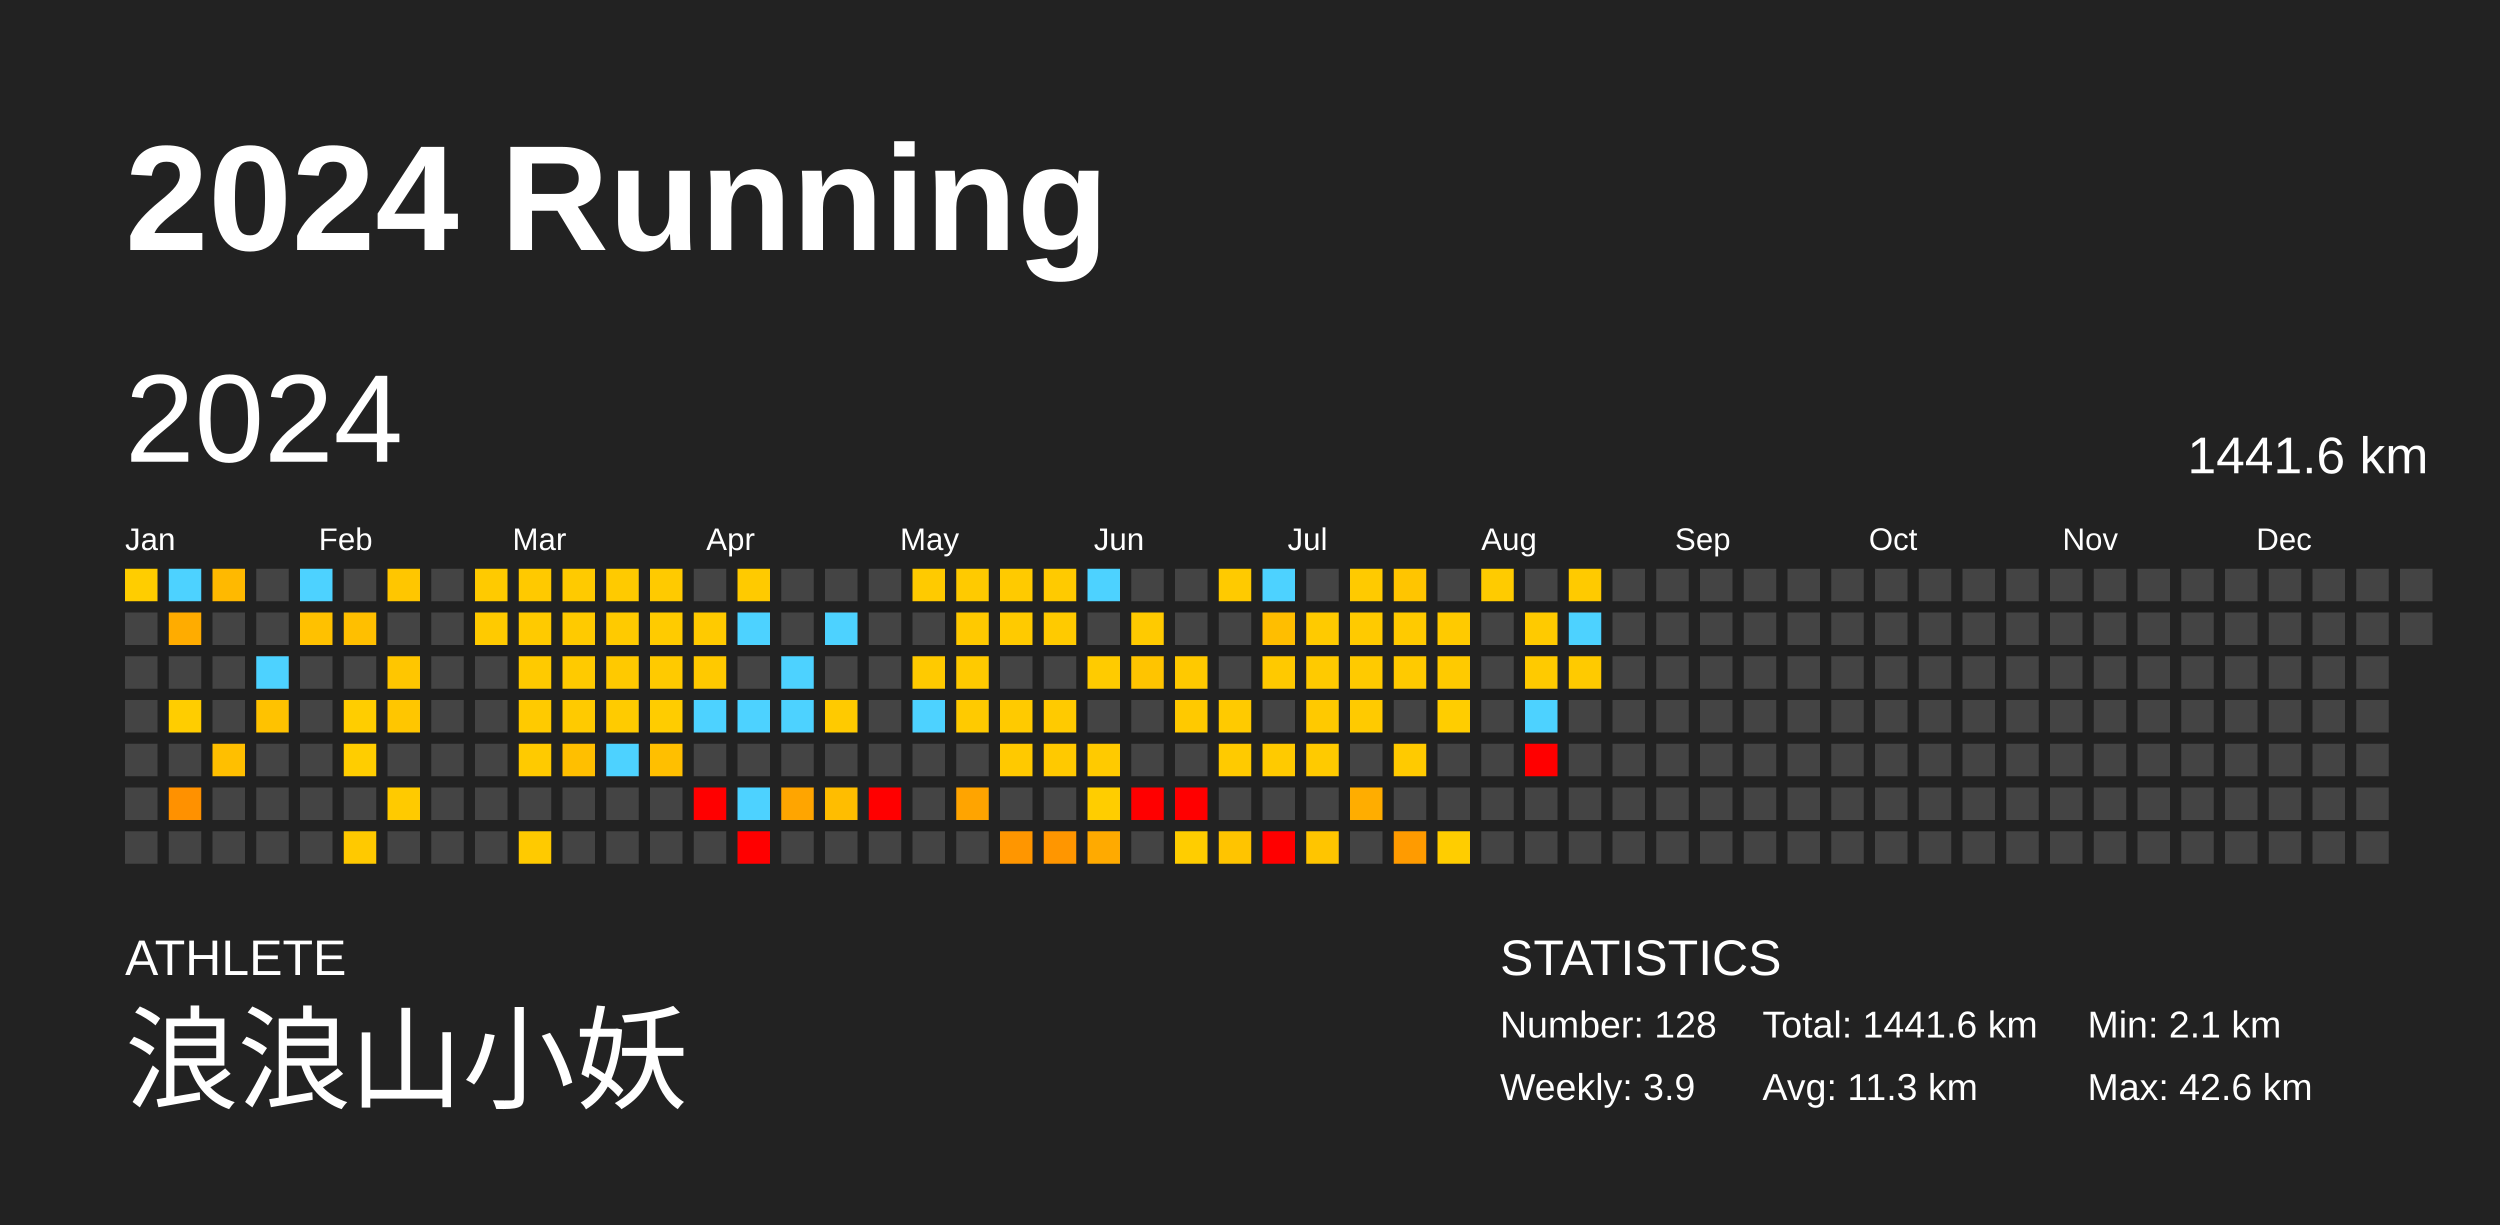
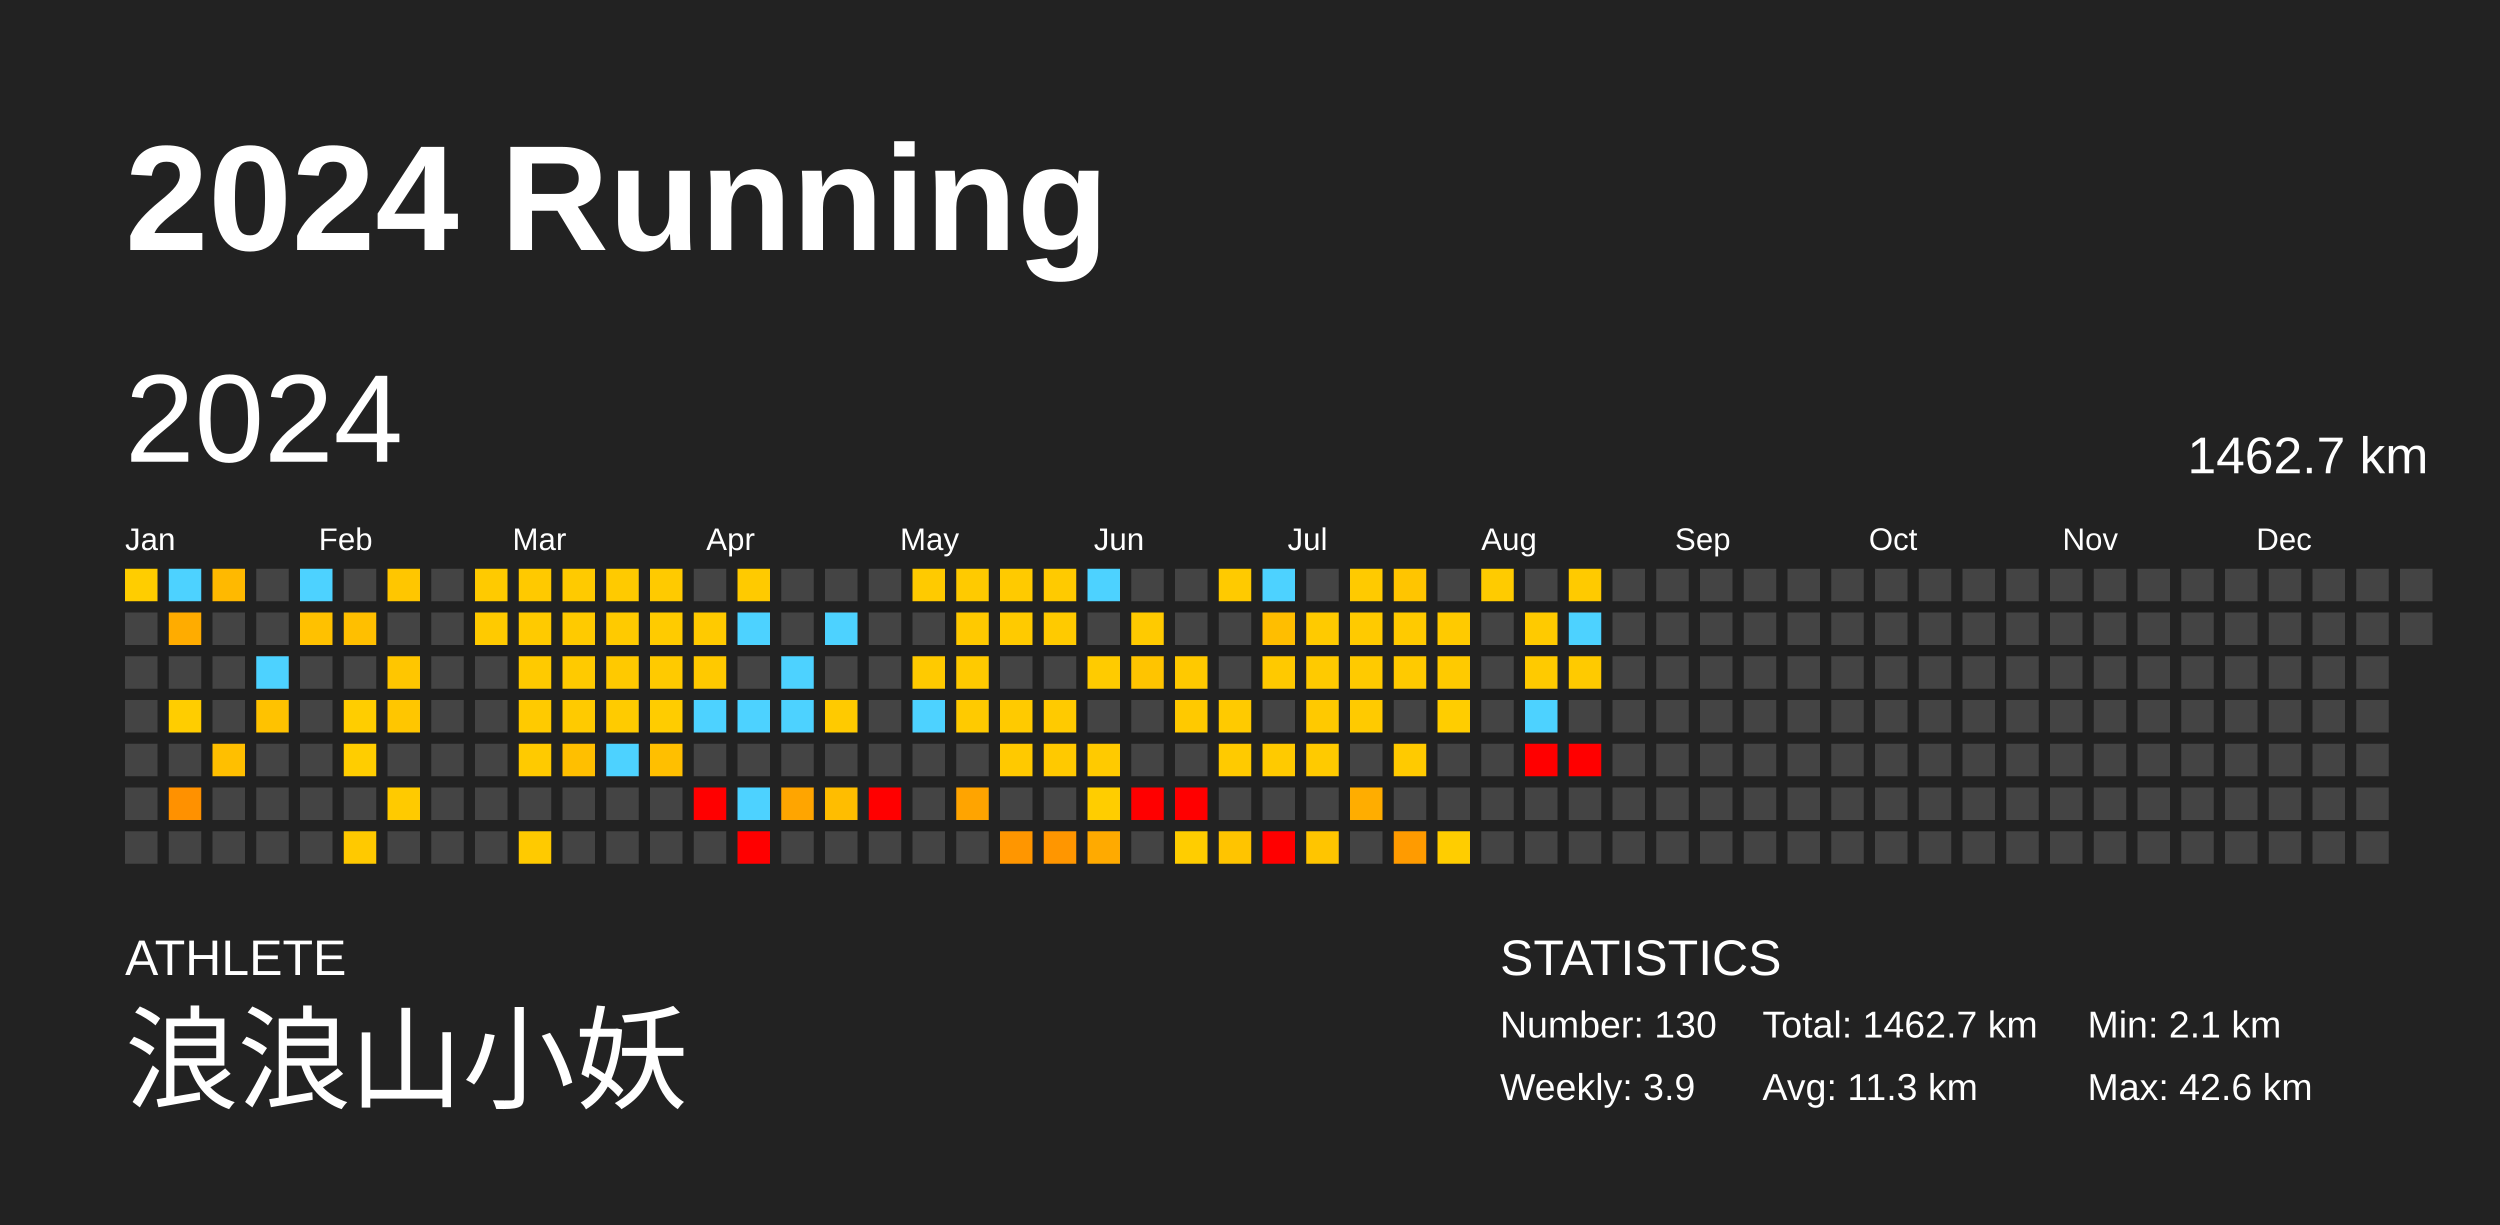
<svg xmlns="http://www.w3.org/2000/svg" baseProfile="full" height="98mm" version="1.1" viewBox="0,0,200,98" width="200mm">
  <defs />
  <rect fill="#222222" height="98" width="200" x="0" y="0" />
  <text fill="#FFFFFF" style="font-size:12px; font-family:Arial; font-weight:bold;" x="10" y="20">2024 Running</text>
  <text fill="#FFFFFF" style="font-size:4px; font-family:Arial" x="10" y="78">ATHLETE</text>
  <text fill="#FFFFFF" style="font-size:9px; font-family:Arial" x="10" y="88">浪浪山小妖</text>
  <text fill="#FFFFFF" style="font-size:4px; font-family:Arial" x="120" y="78">STATISTICS</text>
-   <text fill="#FFFFFF" style="font-size:3px; font-family:Arial" x="120" y="83">Number: 128</text>
+   <text fill="#FFFFFF" style="font-size:3px; font-family:Arial" x="120" y="83">Number: 130</text>
  <text fill="#FFFFFF" style="font-size:3px; font-family:Arial" x="120" y="88">Weekly: 3.9</text>
-   <text fill="#FFFFFF" style="font-size:3px; font-family:Arial" x="141" y="83">Total: 1441.6 km</text>
+   <text fill="#FFFFFF" style="font-size:3px; font-family:Arial" x="141" y="83">Total: 1462.7 km</text>
  <text fill="#FFFFFF" style="font-size:3px; font-family:Arial" x="141" y="88">Avg: 11.3 km</text>
  <text fill="#FFFFFF" style="font-size:3px; font-family:Arial" x="167" y="83">Min: 2.1 km</text>
  <text fill="#FFFFFF" style="font-size:3px; font-family:Arial" x="167" y="88">Max: 42.6 km</text>
  <text dominant-baseline="hanging" fill="#FFFFFF" style="font-size:10.0px; font-family:Arial;" x="10" y="30">2024</text>
-   <text dominant-baseline="hanging" fill="#FFFFFF" style="font-size:4.125px; font-family:Arial;" x="175" y="35">1441.6 km</text>
+   <text dominant-baseline="hanging" fill="#FFFFFF" style="font-size:4.125px; font-family:Arial;" x="175" y="35">1462.7 km</text>
  <text fill="#FFFFFF" style="font-size:2.5px; font-family:Arial" x="10.0" y="44">Jan</text>
  <text fill="#FFFFFF" style="font-size:2.5px; font-family:Arial" x="25.5" y="44">Feb</text>
  <text fill="#FFFFFF" style="font-size:2.5px; font-family:Arial" x="41.0" y="44">Mar</text>
  <text fill="#FFFFFF" style="font-size:2.5px; font-family:Arial" x="56.5" y="44">Apr</text>
  <text fill="#FFFFFF" style="font-size:2.5px; font-family:Arial" x="72.0" y="44">May</text>
  <text fill="#FFFFFF" style="font-size:2.5px; font-family:Arial" x="87.5" y="44">Jun</text>
  <text fill="#FFFFFF" style="font-size:2.5px; font-family:Arial" x="103.0" y="44">Jul</text>
  <text fill="#FFFFFF" style="font-size:2.5px; font-family:Arial" x="118.5" y="44">Aug</text>
  <text fill="#FFFFFF" style="font-size:2.5px; font-family:Arial" x="134.0" y="44">Sep</text>
  <text fill="#FFFFFF" style="font-size:2.5px; font-family:Arial" x="149.5" y="44">Oct</text>
  <text fill="#FFFFFF" style="font-size:2.5px; font-family:Arial" x="165.0" y="44">Nov</text>
  <text fill="#FFFFFF" style="font-size:2.5px; font-family:Arial" x="180.5" y="44">Dec</text>
  <rect fill="#ffcd00" height="2.6" width="2.6" x="10.0" y="45.5" />
  <rect fill="#444444" height="2.6" width="2.6" x="10.0" y="49.0" />
  <rect fill="#444444" height="2.6" width="2.6" x="10.0" y="52.5" />
  <rect fill="#444444" height="2.6" width="2.6" x="10.0" y="56.0" />
  <rect fill="#444444" height="2.6" width="2.6" x="10.0" y="59.5" />
  <rect fill="#444444" height="2.6" width="2.6" x="10.0" y="63.0" />
  <rect fill="#444444" height="2.6" width="2.6" x="10.0" y="66.5" />
  <rect fill="#4dd2ff" height="2.6" width="2.6" x="13.5" y="45.5" />
  <rect fill="#ffac00" height="2.6" width="2.6" x="13.5" y="49.0" />
  <rect fill="#444444" height="2.6" width="2.6" x="13.5" y="52.5" />
  <rect fill="#ffcd00" height="2.6" width="2.6" x="13.5" y="56.0" />
  <rect fill="#444444" height="2.6" width="2.6" x="13.5" y="59.5" />
  <rect fill="#ff9100" height="2.6" width="2.6" x="13.5" y="63.0" />
  <rect fill="#444444" height="2.6" width="2.6" x="13.5" y="66.5" />
  <rect fill="#ffb900" height="2.6" width="2.6" x="17.0" y="45.5" />
  <rect fill="#444444" height="2.6" width="2.6" x="17.0" y="49.0" />
  <rect fill="#444444" height="2.6" width="2.6" x="17.0" y="52.5" />
  <rect fill="#444444" height="2.6" width="2.6" x="17.0" y="56.0" />
  <rect fill="#ffbf00" height="2.6" width="2.6" x="17.0" y="59.5" />
  <rect fill="#444444" height="2.6" width="2.6" x="17.0" y="63.0" />
  <rect fill="#444444" height="2.6" width="2.6" x="17.0" y="66.5" />
  <rect fill="#444444" height="2.6" width="2.6" x="20.5" y="45.5" />
  <rect fill="#444444" height="2.6" width="2.6" x="20.5" y="49.0" />
  <rect fill="#4dd2ff" height="2.6" width="2.6" x="20.5" y="52.5" />
  <rect fill="#ffc200" height="2.6" width="2.6" x="20.5" y="56.0" />
  <rect fill="#444444" height="2.6" width="2.6" x="20.5" y="59.5" />
  <rect fill="#444444" height="2.6" width="2.6" x="20.5" y="63.0" />
  <rect fill="#444444" height="2.6" width="2.6" x="20.5" y="66.5" />
  <rect fill="#4dd2ff" height="2.6" width="2.6" x="24.0" y="45.5" />
  <rect fill="#ffc100" height="2.6" width="2.6" x="24.0" y="49.0" />
  <rect fill="#444444" height="2.6" width="2.6" x="24.0" y="52.5" />
  <rect fill="#444444" height="2.6" width="2.6" x="24.0" y="56.0" />
  <rect fill="#444444" height="2.6" width="2.6" x="24.0" y="59.5" />
  <rect fill="#444444" height="2.6" width="2.6" x="24.0" y="63.0" />
  <rect fill="#444444" height="2.6" width="2.6" x="24.0" y="66.5" />
  <rect fill="#444444" height="2.6" width="2.6" x="27.5" y="45.5" />
  <rect fill="#ffbf00" height="2.6" width="2.6" x="27.5" y="49.0" />
  <rect fill="#444444" height="2.6" width="2.6" x="27.5" y="52.5" />
  <rect fill="#ffcd00" height="2.6" width="2.6" x="27.5" y="56.0" />
  <rect fill="#ffcd00" height="2.6" width="2.6" x="27.5" y="59.5" />
  <rect fill="#444444" height="2.6" width="2.6" x="27.5" y="63.0" />
  <rect fill="#ffc900" height="2.6" width="2.6" x="27.5" y="66.5" />
  <rect fill="#ffc600" height="2.6" width="2.6" x="31.0" y="45.5" />
  <rect fill="#444444" height="2.6" width="2.6" x="31.0" y="49.0" />
  <rect fill="#ffc600" height="2.6" width="2.6" x="31.0" y="52.5" />
  <rect fill="#ffc600" height="2.6" width="2.6" x="31.0" y="56.0" />
  <rect fill="#444444" height="2.6" width="2.6" x="31.0" y="59.5" />
  <rect fill="#ffca00" height="2.6" width="2.6" x="31.0" y="63.0" />
  <rect fill="#444444" height="2.6" width="2.6" x="31.0" y="66.5" />
  <rect fill="#444444" height="2.6" width="2.6" x="34.5" y="45.5" />
  <rect fill="#444444" height="2.6" width="2.6" x="34.5" y="49.0" />
  <rect fill="#444444" height="2.6" width="2.6" x="34.5" y="52.5" />
  <rect fill="#444444" height="2.6" width="2.6" x="34.5" y="56.0" />
  <rect fill="#444444" height="2.6" width="2.6" x="34.5" y="59.5" />
  <rect fill="#444444" height="2.6" width="2.6" x="34.5" y="63.0" />
  <rect fill="#444444" height="2.6" width="2.6" x="34.5" y="66.5" />
  <rect fill="#ffca00" height="2.6" width="2.6" x="38.0" y="45.5" />
  <rect fill="#ffca00" height="2.6" width="2.6" x="38.0" y="49.0" />
  <rect fill="#444444" height="2.6" width="2.6" x="38.0" y="52.5" />
  <rect fill="#444444" height="2.6" width="2.6" x="38.0" y="56.0" />
  <rect fill="#444444" height="2.6" width="2.6" x="38.0" y="59.5" />
  <rect fill="#444444" height="2.6" width="2.6" x="38.0" y="63.0" />
  <rect fill="#444444" height="2.6" width="2.6" x="38.0" y="66.5" />
  <rect fill="#ffc900" height="2.6" width="2.6" x="41.5" y="45.5" />
  <rect fill="#ffca00" height="2.6" width="2.6" x="41.5" y="49.0" />
  <rect fill="#ffca00" height="2.6" width="2.6" x="41.5" y="52.5" />
  <rect fill="#ffca00" height="2.6" width="2.6" x="41.5" y="56.0" />
  <rect fill="#ffca00" height="2.6" width="2.6" x="41.5" y="59.5" />
  <rect fill="#444444" height="2.6" width="2.6" x="41.5" y="63.0" />
  <rect fill="#ffca00" height="2.6" width="2.6" x="41.5" y="66.5" />
  <rect fill="#ffca00" height="2.6" width="2.6" x="45.0" y="45.5" />
  <rect fill="#ffca00" height="2.6" width="2.6" x="45.0" y="49.0" />
  <rect fill="#ffca00" height="2.6" width="2.6" x="45.0" y="52.5" />
  <rect fill="#ffca00" height="2.6" width="2.6" x="45.0" y="56.0" />
  <rect fill="#ffbf00" height="2.6" width="2.6" x="45.0" y="59.5" />
  <rect fill="#444444" height="2.6" width="2.6" x="45.0" y="63.0" />
  <rect fill="#444444" height="2.6" width="2.6" x="45.0" y="66.5" />
  <rect fill="#ffca00" height="2.6" width="2.6" x="48.5" y="45.5" />
  <rect fill="#ffca00" height="2.6" width="2.6" x="48.5" y="49.0" />
  <rect fill="#ffc900" height="2.6" width="2.6" x="48.5" y="52.5" />
  <rect fill="#ffcb00" height="2.6" width="2.6" x="48.5" y="56.0" />
  <rect fill="#4dd2ff" height="2.6" width="2.6" x="48.5" y="59.5" />
  <rect fill="#444444" height="2.6" width="2.6" x="48.5" y="63.0" />
  <rect fill="#444444" height="2.6" width="2.6" x="48.5" y="66.5" />
  <rect fill="#ffca00" height="2.6" width="2.6" x="52.0" y="45.5" />
  <rect fill="#ffcb00" height="2.6" width="2.6" x="52.0" y="49.0" />
  <rect fill="#ffca00" height="2.6" width="2.6" x="52.0" y="52.5" />
  <rect fill="#ffcc00" height="2.6" width="2.6" x="52.0" y="56.0" />
  <rect fill="#ffbf00" height="2.6" width="2.6" x="52.0" y="59.5" />
  <rect fill="#444444" height="2.6" width="2.6" x="52.0" y="63.0" />
  <rect fill="#444444" height="2.6" width="2.6" x="52.0" y="66.5" />
  <rect fill="#444444" height="2.6" width="2.6" x="55.5" y="45.5" />
  <rect fill="#ffca00" height="2.6" width="2.6" x="55.5" y="49.0" />
  <rect fill="#ffc900" height="2.6" width="2.6" x="55.5" y="52.5" />
  <rect fill="#4dd2ff" height="2.6" width="2.6" x="55.5" y="56.0" />
  <rect fill="#444444" height="2.6" width="2.6" x="55.5" y="59.5" />
  <rect fill="red" height="2.6" width="2.6" x="55.5" y="63.0" />
  <rect fill="#444444" height="2.6" width="2.6" x="55.5" y="66.5" />
  <rect fill="#ffca00" height="2.6" width="2.6" x="59.0" y="45.5" />
  <rect fill="#4dd2ff" height="2.6" width="2.6" x="59.0" y="49.0" />
  <rect fill="#444444" height="2.6" width="2.6" x="59.0" y="52.5" />
  <rect fill="#4dd2ff" height="2.6" width="2.6" x="59.0" y="56.0" />
  <rect fill="#444444" height="2.6" width="2.6" x="59.0" y="59.5" />
  <rect fill="#4dd2ff" height="2.6" width="2.6" x="59.0" y="63.0" />
  <rect fill="red" height="2.6" width="2.6" x="59.0" y="66.5" />
  <rect fill="#444444" height="2.6" width="2.6" x="62.5" y="45.5" />
  <rect fill="#444444" height="2.6" width="2.6" x="62.5" y="49.0" />
  <rect fill="#4dd2ff" height="2.6" width="2.6" x="62.5" y="52.5" />
  <rect fill="#4dd2ff" height="2.6" width="2.6" x="62.5" y="56.0" />
  <rect fill="#444444" height="2.6" width="2.6" x="62.5" y="59.5" />
  <rect fill="#ffa500" height="2.6" width="2.6" x="62.5" y="63.0" />
  <rect fill="#444444" height="2.6" width="2.6" x="62.5" y="66.5" />
  <rect fill="#444444" height="2.6" width="2.6" x="66.0" y="45.5" />
  <rect fill="#4dd2ff" height="2.6" width="2.6" x="66.0" y="49.0" />
  <rect fill="#444444" height="2.6" width="2.6" x="66.0" y="52.5" />
  <rect fill="#ffca00" height="2.6" width="2.6" x="66.0" y="56.0" />
  <rect fill="#444444" height="2.6" width="2.6" x="66.0" y="59.5" />
  <rect fill="#ffbd00" height="2.6" width="2.6" x="66.0" y="63.0" />
  <rect fill="#444444" height="2.6" width="2.6" x="66.0" y="66.5" />
  <rect fill="#444444" height="2.6" width="2.6" x="69.5" y="45.5" />
  <rect fill="#444444" height="2.6" width="2.6" x="69.5" y="49.0" />
  <rect fill="#444444" height="2.6" width="2.6" x="69.5" y="52.5" />
  <rect fill="#444444" height="2.6" width="2.6" x="69.5" y="56.0" />
  <rect fill="#444444" height="2.6" width="2.6" x="69.5" y="59.5" />
  <rect fill="red" height="2.6" width="2.6" x="69.5" y="63.0" />
  <rect fill="#444444" height="2.6" width="2.6" x="69.5" y="66.5" />
  <rect fill="#ffca00" height="2.6" width="2.6" x="73.0" y="45.5" />
  <rect fill="#444444" height="2.6" width="2.6" x="73.0" y="49.0" />
  <rect fill="#ffca00" height="2.6" width="2.6" x="73.0" y="52.5" />
  <rect fill="#4dd2ff" height="2.6" width="2.6" x="73.0" y="56.0" />
  <rect fill="#444444" height="2.6" width="2.6" x="73.0" y="59.5" />
  <rect fill="#444444" height="2.6" width="2.6" x="73.0" y="63.0" />
  <rect fill="#444444" height="2.6" width="2.6" x="73.0" y="66.5" />
  <rect fill="#ffca00" height="2.6" width="2.6" x="76.5" y="45.5" />
  <rect fill="#ffc900" height="2.6" width="2.6" x="76.5" y="49.0" />
  <rect fill="#ffca00" height="2.6" width="2.6" x="76.5" y="52.5" />
  <rect fill="#ffca00" height="2.6" width="2.6" x="76.5" y="56.0" />
  <rect fill="#444444" height="2.6" width="2.6" x="76.5" y="59.5" />
  <rect fill="#ffa400" height="2.6" width="2.6" x="76.5" y="63.0" />
  <rect fill="#444444" height="2.6" width="2.6" x="76.5" y="66.5" />
  <rect fill="#ffca00" height="2.6" width="2.6" x="80.0" y="45.5" />
  <rect fill="#ffca00" height="2.6" width="2.6" x="80.0" y="49.0" />
  <rect fill="#444444" height="2.6" width="2.6" x="80.0" y="52.5" />
  <rect fill="#ffca00" height="2.6" width="2.6" x="80.0" y="56.0" />
  <rect fill="#ffc900" height="2.6" width="2.6" x="80.0" y="59.5" />
  <rect fill="#444444" height="2.6" width="2.6" x="80.0" y="63.0" />
  <rect fill="#ff9600" height="2.6" width="2.6" x="80.0" y="66.5" />
  <rect fill="#ffca00" height="2.6" width="2.6" x="83.5" y="45.5" />
  <rect fill="#ffca00" height="2.6" width="2.6" x="83.5" y="49.0" />
  <rect fill="#444444" height="2.6" width="2.6" x="83.5" y="52.5" />
  <rect fill="#ffca00" height="2.6" width="2.6" x="83.5" y="56.0" />
  <rect fill="#ffc900" height="2.6" width="2.6" x="83.5" y="59.5" />
  <rect fill="#444444" height="2.6" width="2.6" x="83.5" y="63.0" />
  <rect fill="#ff9600" height="2.6" width="2.6" x="83.5" y="66.5" />
  <rect fill="#4dd2ff" height="2.6" width="2.6" x="87.0" y="45.5" />
  <rect fill="#444444" height="2.6" width="2.6" x="87.0" y="49.0" />
  <rect fill="#ffcb00" height="2.6" width="2.6" x="87.0" y="52.5" />
  <rect fill="#444444" height="2.6" width="2.6" x="87.0" y="56.0" />
  <rect fill="#ffca00" height="2.6" width="2.6" x="87.0" y="59.5" />
  <rect fill="#ffcd00" height="2.6" width="2.6" x="87.0" y="63.0" />
  <rect fill="#ffaa00" height="2.6" width="2.6" x="87.0" y="66.5" />
  <rect fill="#444444" height="2.6" width="2.6" x="90.5" y="45.5" />
  <rect fill="#ffca00" height="2.6" width="2.6" x="90.5" y="49.0" />
  <rect fill="#ffc400" height="2.6" width="2.6" x="90.5" y="52.5" />
  <rect fill="#444444" height="2.6" width="2.6" x="90.5" y="56.0" />
  <rect fill="#444444" height="2.6" width="2.6" x="90.5" y="59.5" />
  <rect fill="red" height="2.6" width="2.6" x="90.5" y="63.0" />
  <rect fill="#444444" height="2.6" width="2.6" x="90.5" y="66.5" />
  <rect fill="#444444" height="2.6" width="2.6" x="94.0" y="45.5" />
  <rect fill="#444444" height="2.6" width="2.6" x="94.0" y="49.0" />
  <rect fill="#ffc900" height="2.6" width="2.6" x="94.0" y="52.5" />
  <rect fill="#ffc900" height="2.6" width="2.6" x="94.0" y="56.0" />
  <rect fill="#444444" height="2.6" width="2.6" x="94.0" y="59.5" />
  <rect fill="red" height="2.6" width="2.6" x="94.0" y="63.0" />
  <rect fill="#ffcd00" height="2.6" width="2.6" x="94.0" y="66.5" />
  <rect fill="#ffca00" height="2.6" width="2.6" x="97.5" y="45.5" />
  <rect fill="#444444" height="2.6" width="2.6" x="97.5" y="49.0" />
  <rect fill="#444444" height="2.6" width="2.6" x="97.5" y="52.5" />
  <rect fill="#ffca00" height="2.6" width="2.6" x="97.5" y="56.0" />
  <rect fill="#ffca00" height="2.6" width="2.6" x="97.5" y="59.5" />
  <rect fill="#444444" height="2.6" width="2.6" x="97.5" y="63.0" />
  <rect fill="#ffc400" height="2.6" width="2.6" x="97.5" y="66.5" />
  <rect fill="#4dd2ff" height="2.6" width="2.6" x="101.0" y="45.5" />
  <rect fill="#ffbe00" height="2.6" width="2.6" x="101.0" y="49.0" />
  <rect fill="#ffc900" height="2.6" width="2.6" x="101.0" y="52.5" />
  <rect fill="#444444" height="2.6" width="2.6" x="101.0" y="56.0" />
  <rect fill="#ffca00" height="2.6" width="2.6" x="101.0" y="59.5" />
  <rect fill="#444444" height="2.6" width="2.6" x="101.0" y="63.0" />
  <rect fill="red" height="2.6" width="2.6" x="101.0" y="66.5" />
  <rect fill="#444444" height="2.6" width="2.6" x="104.5" y="45.5" />
  <rect fill="#ffca00" height="2.6" width="2.6" x="104.5" y="49.0" />
  <rect fill="#ffca00" height="2.6" width="2.6" x="104.5" y="52.5" />
  <rect fill="#ffc900" height="2.6" width="2.6" x="104.5" y="56.0" />
  <rect fill="#ffca00" height="2.6" width="2.6" x="104.5" y="59.5" />
  <rect fill="#444444" height="2.6" width="2.6" x="104.5" y="63.0" />
  <rect fill="#ffc500" height="2.6" width="2.6" x="104.5" y="66.5" />
  <rect fill="#ffca00" height="2.6" width="2.6" x="108.0" y="45.5" />
  <rect fill="#ffca00" height="2.6" width="2.6" x="108.0" y="49.0" />
  <rect fill="#ffca00" height="2.6" width="2.6" x="108.0" y="52.5" />
  <rect fill="#ffca00" height="2.6" width="2.6" x="108.0" y="56.0" />
  <rect fill="#444444" height="2.6" width="2.6" x="108.0" y="59.5" />
  <rect fill="#ffad00" height="2.6" width="2.6" x="108.0" y="63.0" />
  <rect fill="#444444" height="2.6" width="2.6" x="108.0" y="66.5" />
  <rect fill="#ffc500" height="2.6" width="2.6" x="111.5" y="45.5" />
  <rect fill="#ffca00" height="2.6" width="2.6" x="111.5" y="49.0" />
  <rect fill="#ffca00" height="2.6" width="2.6" x="111.5" y="52.5" />
  <rect fill="#444444" height="2.6" width="2.6" x="111.5" y="56.0" />
  <rect fill="#ffca00" height="2.6" width="2.6" x="111.5" y="59.5" />
  <rect fill="#444444" height="2.6" width="2.6" x="111.5" y="63.0" />
  <rect fill="#ff9b00" height="2.6" width="2.6" x="111.5" y="66.5" />
  <rect fill="#444444" height="2.6" width="2.6" x="115.0" y="45.5" />
  <rect fill="#ffca00" height="2.6" width="2.6" x="115.0" y="49.0" />
  <rect fill="#ffca00" height="2.6" width="2.6" x="115.0" y="52.5" />
  <rect fill="#ffcd00" height="2.6" width="2.6" x="115.0" y="56.0" />
  <rect fill="#444444" height="2.6" width="2.6" x="115.0" y="59.5" />
  <rect fill="#444444" height="2.6" width="2.6" x="115.0" y="63.0" />
  <rect fill="#ffcd00" height="2.6" width="2.6" x="115.0" y="66.5" />
  <rect fill="#ffcb00" height="2.6" width="2.6" x="118.5" y="45.5" />
  <rect fill="#444444" height="2.6" width="2.6" x="118.5" y="49.0" />
  <rect fill="#444444" height="2.6" width="2.6" x="118.5" y="52.5" />
  <rect fill="#444444" height="2.6" width="2.6" x="118.5" y="56.0" />
  <rect fill="#444444" height="2.6" width="2.6" x="118.5" y="59.5" />
  <rect fill="#444444" height="2.6" width="2.6" x="118.5" y="63.0" />
  <rect fill="#444444" height="2.6" width="2.6" x="118.5" y="66.5" />
  <rect fill="#444444" height="2.6" width="2.6" x="122.0" y="45.5" />
  <rect fill="#ffca00" height="2.6" width="2.6" x="122.0" y="49.0" />
  <rect fill="#ffca00" height="2.6" width="2.6" x="122.0" y="52.5" />
  <rect fill="#4dd2ff" height="2.6" width="2.6" x="122.0" y="56.0" />
  <rect fill="red" height="2.6" width="2.6" x="122.0" y="59.5" />
  <rect fill="#444444" height="2.6" width="2.6" x="122.0" y="63.0" />
  <rect fill="#444444" height="2.6" width="2.6" x="122.0" y="66.5" />
  <rect fill="#ffca00" height="2.6" width="2.6" x="125.5" y="45.5" />
  <rect fill="#4dd2ff" height="2.6" width="2.6" x="125.5" y="49.0" />
  <rect fill="#ffca00" height="2.6" width="2.6" x="125.5" y="52.5" />
  <rect fill="#444444" height="2.6" width="2.6" x="125.5" y="56.0" />
-   <rect fill="#444444" height="2.6" width="2.6" x="125.5" y="59.5" />
+   <rect fill="red" height="2.6" width="2.6" x="125.5" y="59.5" />
  <rect fill="#444444" height="2.6" width="2.6" x="125.5" y="63.0" />
  <rect fill="#444444" height="2.6" width="2.6" x="125.5" y="66.5" />
  <rect fill="#444444" height="2.6" width="2.6" x="129.0" y="45.5" />
  <rect fill="#444444" height="2.6" width="2.6" x="129.0" y="49.0" />
  <rect fill="#444444" height="2.6" width="2.6" x="129.0" y="52.5" />
  <rect fill="#444444" height="2.6" width="2.6" x="129.0" y="56.0" />
  <rect fill="#444444" height="2.6" width="2.6" x="129.0" y="59.5" />
  <rect fill="#444444" height="2.6" width="2.6" x="129.0" y="63.0" />
  <rect fill="#444444" height="2.6" width="2.6" x="129.0" y="66.5" />
  <rect fill="#444444" height="2.6" width="2.6" x="132.5" y="45.5" />
  <rect fill="#444444" height="2.6" width="2.6" x="132.5" y="49.0" />
  <rect fill="#444444" height="2.6" width="2.6" x="132.5" y="52.5" />
  <rect fill="#444444" height="2.6" width="2.6" x="132.5" y="56.0" />
  <rect fill="#444444" height="2.6" width="2.6" x="132.5" y="59.5" />
  <rect fill="#444444" height="2.6" width="2.6" x="132.5" y="63.0" />
  <rect fill="#444444" height="2.6" width="2.6" x="132.5" y="66.5" />
  <rect fill="#444444" height="2.6" width="2.6" x="136.0" y="45.5" />
  <rect fill="#444444" height="2.6" width="2.6" x="136.0" y="49.0" />
  <rect fill="#444444" height="2.6" width="2.6" x="136.0" y="52.5" />
  <rect fill="#444444" height="2.6" width="2.6" x="136.0" y="56.0" />
  <rect fill="#444444" height="2.6" width="2.6" x="136.0" y="59.5" />
  <rect fill="#444444" height="2.6" width="2.6" x="136.0" y="63.0" />
  <rect fill="#444444" height="2.6" width="2.6" x="136.0" y="66.5" />
  <rect fill="#444444" height="2.6" width="2.6" x="139.5" y="45.5" />
  <rect fill="#444444" height="2.6" width="2.6" x="139.5" y="49.0" />
  <rect fill="#444444" height="2.6" width="2.6" x="139.5" y="52.5" />
  <rect fill="#444444" height="2.6" width="2.6" x="139.5" y="56.0" />
  <rect fill="#444444" height="2.6" width="2.6" x="139.5" y="59.5" />
  <rect fill="#444444" height="2.6" width="2.6" x="139.5" y="63.0" />
  <rect fill="#444444" height="2.6" width="2.6" x="139.5" y="66.5" />
  <rect fill="#444444" height="2.6" width="2.6" x="143.0" y="45.5" />
  <rect fill="#444444" height="2.6" width="2.6" x="143.0" y="49.0" />
  <rect fill="#444444" height="2.6" width="2.6" x="143.0" y="52.5" />
  <rect fill="#444444" height="2.6" width="2.6" x="143.0" y="56.0" />
  <rect fill="#444444" height="2.6" width="2.6" x="143.0" y="59.5" />
  <rect fill="#444444" height="2.6" width="2.6" x="143.0" y="63.0" />
  <rect fill="#444444" height="2.6" width="2.6" x="143.0" y="66.5" />
  <rect fill="#444444" height="2.6" width="2.6" x="146.5" y="45.5" />
  <rect fill="#444444" height="2.6" width="2.6" x="146.5" y="49.0" />
  <rect fill="#444444" height="2.6" width="2.6" x="146.5" y="52.5" />
  <rect fill="#444444" height="2.6" width="2.6" x="146.5" y="56.0" />
  <rect fill="#444444" height="2.6" width="2.6" x="146.5" y="59.5" />
  <rect fill="#444444" height="2.6" width="2.6" x="146.5" y="63.0" />
  <rect fill="#444444" height="2.6" width="2.6" x="146.5" y="66.5" />
  <rect fill="#444444" height="2.6" width="2.6" x="150.0" y="45.5" />
  <rect fill="#444444" height="2.6" width="2.6" x="150.0" y="49.0" />
  <rect fill="#444444" height="2.6" width="2.6" x="150.0" y="52.5" />
  <rect fill="#444444" height="2.6" width="2.6" x="150.0" y="56.0" />
  <rect fill="#444444" height="2.6" width="2.6" x="150.0" y="59.5" />
  <rect fill="#444444" height="2.6" width="2.6" x="150.0" y="63.0" />
  <rect fill="#444444" height="2.6" width="2.6" x="150.0" y="66.5" />
  <rect fill="#444444" height="2.6" width="2.6" x="153.5" y="45.5" />
  <rect fill="#444444" height="2.6" width="2.6" x="153.5" y="49.0" />
  <rect fill="#444444" height="2.6" width="2.6" x="153.5" y="52.5" />
  <rect fill="#444444" height="2.6" width="2.6" x="153.5" y="56.0" />
  <rect fill="#444444" height="2.6" width="2.6" x="153.5" y="59.5" />
  <rect fill="#444444" height="2.6" width="2.6" x="153.5" y="63.0" />
  <rect fill="#444444" height="2.6" width="2.6" x="153.5" y="66.5" />
  <rect fill="#444444" height="2.6" width="2.6" x="157.0" y="45.5" />
  <rect fill="#444444" height="2.6" width="2.6" x="157.0" y="49.0" />
  <rect fill="#444444" height="2.6" width="2.6" x="157.0" y="52.5" />
  <rect fill="#444444" height="2.6" width="2.6" x="157.0" y="56.0" />
  <rect fill="#444444" height="2.6" width="2.6" x="157.0" y="59.5" />
  <rect fill="#444444" height="2.6" width="2.6" x="157.0" y="63.0" />
  <rect fill="#444444" height="2.6" width="2.6" x="157.0" y="66.5" />
  <rect fill="#444444" height="2.6" width="2.6" x="160.5" y="45.5" />
  <rect fill="#444444" height="2.6" width="2.6" x="160.5" y="49.0" />
  <rect fill="#444444" height="2.6" width="2.6" x="160.5" y="52.5" />
  <rect fill="#444444" height="2.6" width="2.6" x="160.5" y="56.0" />
  <rect fill="#444444" height="2.6" width="2.6" x="160.5" y="59.5" />
  <rect fill="#444444" height="2.6" width="2.6" x="160.5" y="63.0" />
  <rect fill="#444444" height="2.6" width="2.6" x="160.5" y="66.5" />
  <rect fill="#444444" height="2.6" width="2.6" x="164.0" y="45.5" />
  <rect fill="#444444" height="2.6" width="2.6" x="164.0" y="49.0" />
  <rect fill="#444444" height="2.6" width="2.6" x="164.0" y="52.5" />
  <rect fill="#444444" height="2.6" width="2.6" x="164.0" y="56.0" />
  <rect fill="#444444" height="2.6" width="2.6" x="164.0" y="59.5" />
  <rect fill="#444444" height="2.6" width="2.6" x="164.0" y="63.0" />
  <rect fill="#444444" height="2.6" width="2.6" x="164.0" y="66.5" />
  <rect fill="#444444" height="2.6" width="2.6" x="167.5" y="45.5" />
  <rect fill="#444444" height="2.6" width="2.6" x="167.5" y="49.0" />
  <rect fill="#444444" height="2.6" width="2.6" x="167.5" y="52.5" />
  <rect fill="#444444" height="2.6" width="2.6" x="167.5" y="56.0" />
  <rect fill="#444444" height="2.6" width="2.6" x="167.5" y="59.5" />
  <rect fill="#444444" height="2.6" width="2.6" x="167.5" y="63.0" />
  <rect fill="#444444" height="2.6" width="2.6" x="167.5" y="66.5" />
  <rect fill="#444444" height="2.6" width="2.6" x="171.0" y="45.5" />
  <rect fill="#444444" height="2.6" width="2.6" x="171.0" y="49.0" />
  <rect fill="#444444" height="2.6" width="2.6" x="171.0" y="52.5" />
  <rect fill="#444444" height="2.6" width="2.6" x="171.0" y="56.0" />
  <rect fill="#444444" height="2.6" width="2.6" x="171.0" y="59.5" />
  <rect fill="#444444" height="2.6" width="2.6" x="171.0" y="63.0" />
  <rect fill="#444444" height="2.6" width="2.6" x="171.0" y="66.5" />
  <rect fill="#444444" height="2.6" width="2.6" x="174.5" y="45.5" />
  <rect fill="#444444" height="2.6" width="2.6" x="174.5" y="49.0" />
  <rect fill="#444444" height="2.6" width="2.6" x="174.5" y="52.5" />
  <rect fill="#444444" height="2.6" width="2.6" x="174.5" y="56.0" />
  <rect fill="#444444" height="2.6" width="2.6" x="174.5" y="59.5" />
  <rect fill="#444444" height="2.6" width="2.6" x="174.5" y="63.0" />
  <rect fill="#444444" height="2.6" width="2.6" x="174.5" y="66.5" />
  <rect fill="#444444" height="2.6" width="2.6" x="178.0" y="45.5" />
  <rect fill="#444444" height="2.6" width="2.6" x="178.0" y="49.0" />
  <rect fill="#444444" height="2.6" width="2.6" x="178.0" y="52.5" />
  <rect fill="#444444" height="2.6" width="2.6" x="178.0" y="56.0" />
  <rect fill="#444444" height="2.6" width="2.6" x="178.0" y="59.5" />
  <rect fill="#444444" height="2.6" width="2.6" x="178.0" y="63.0" />
  <rect fill="#444444" height="2.6" width="2.6" x="178.0" y="66.5" />
  <rect fill="#444444" height="2.6" width="2.6" x="181.5" y="45.5" />
  <rect fill="#444444" height="2.6" width="2.6" x="181.5" y="49.0" />
  <rect fill="#444444" height="2.6" width="2.6" x="181.5" y="52.5" />
  <rect fill="#444444" height="2.6" width="2.6" x="181.5" y="56.0" />
  <rect fill="#444444" height="2.6" width="2.6" x="181.5" y="59.5" />
  <rect fill="#444444" height="2.6" width="2.6" x="181.5" y="63.0" />
  <rect fill="#444444" height="2.6" width="2.6" x="181.5" y="66.5" />
  <rect fill="#444444" height="2.6" width="2.6" x="185.0" y="45.5" />
  <rect fill="#444444" height="2.6" width="2.6" x="185.0" y="49.0" />
  <rect fill="#444444" height="2.6" width="2.6" x="185.0" y="52.5" />
  <rect fill="#444444" height="2.6" width="2.6" x="185.0" y="56.0" />
  <rect fill="#444444" height="2.6" width="2.6" x="185.0" y="59.5" />
  <rect fill="#444444" height="2.6" width="2.6" x="185.0" y="63.0" />
  <rect fill="#444444" height="2.6" width="2.6" x="185.0" y="66.5" />
  <rect fill="#444444" height="2.6" width="2.6" x="188.5" y="45.5" />
  <rect fill="#444444" height="2.6" width="2.6" x="188.5" y="49.0" />
  <rect fill="#444444" height="2.6" width="2.6" x="188.5" y="52.5" />
  <rect fill="#444444" height="2.6" width="2.6" x="188.5" y="56.0" />
  <rect fill="#444444" height="2.6" width="2.6" x="188.5" y="59.5" />
  <rect fill="#444444" height="2.6" width="2.6" x="188.5" y="63.0" />
  <rect fill="#444444" height="2.6" width="2.6" x="188.5" y="66.5" />
  <rect fill="#444444" height="2.6" width="2.6" x="192.0" y="45.5" />
  <rect fill="#444444" height="2.6" width="2.6" x="192.0" y="49.0" />
</svg>
